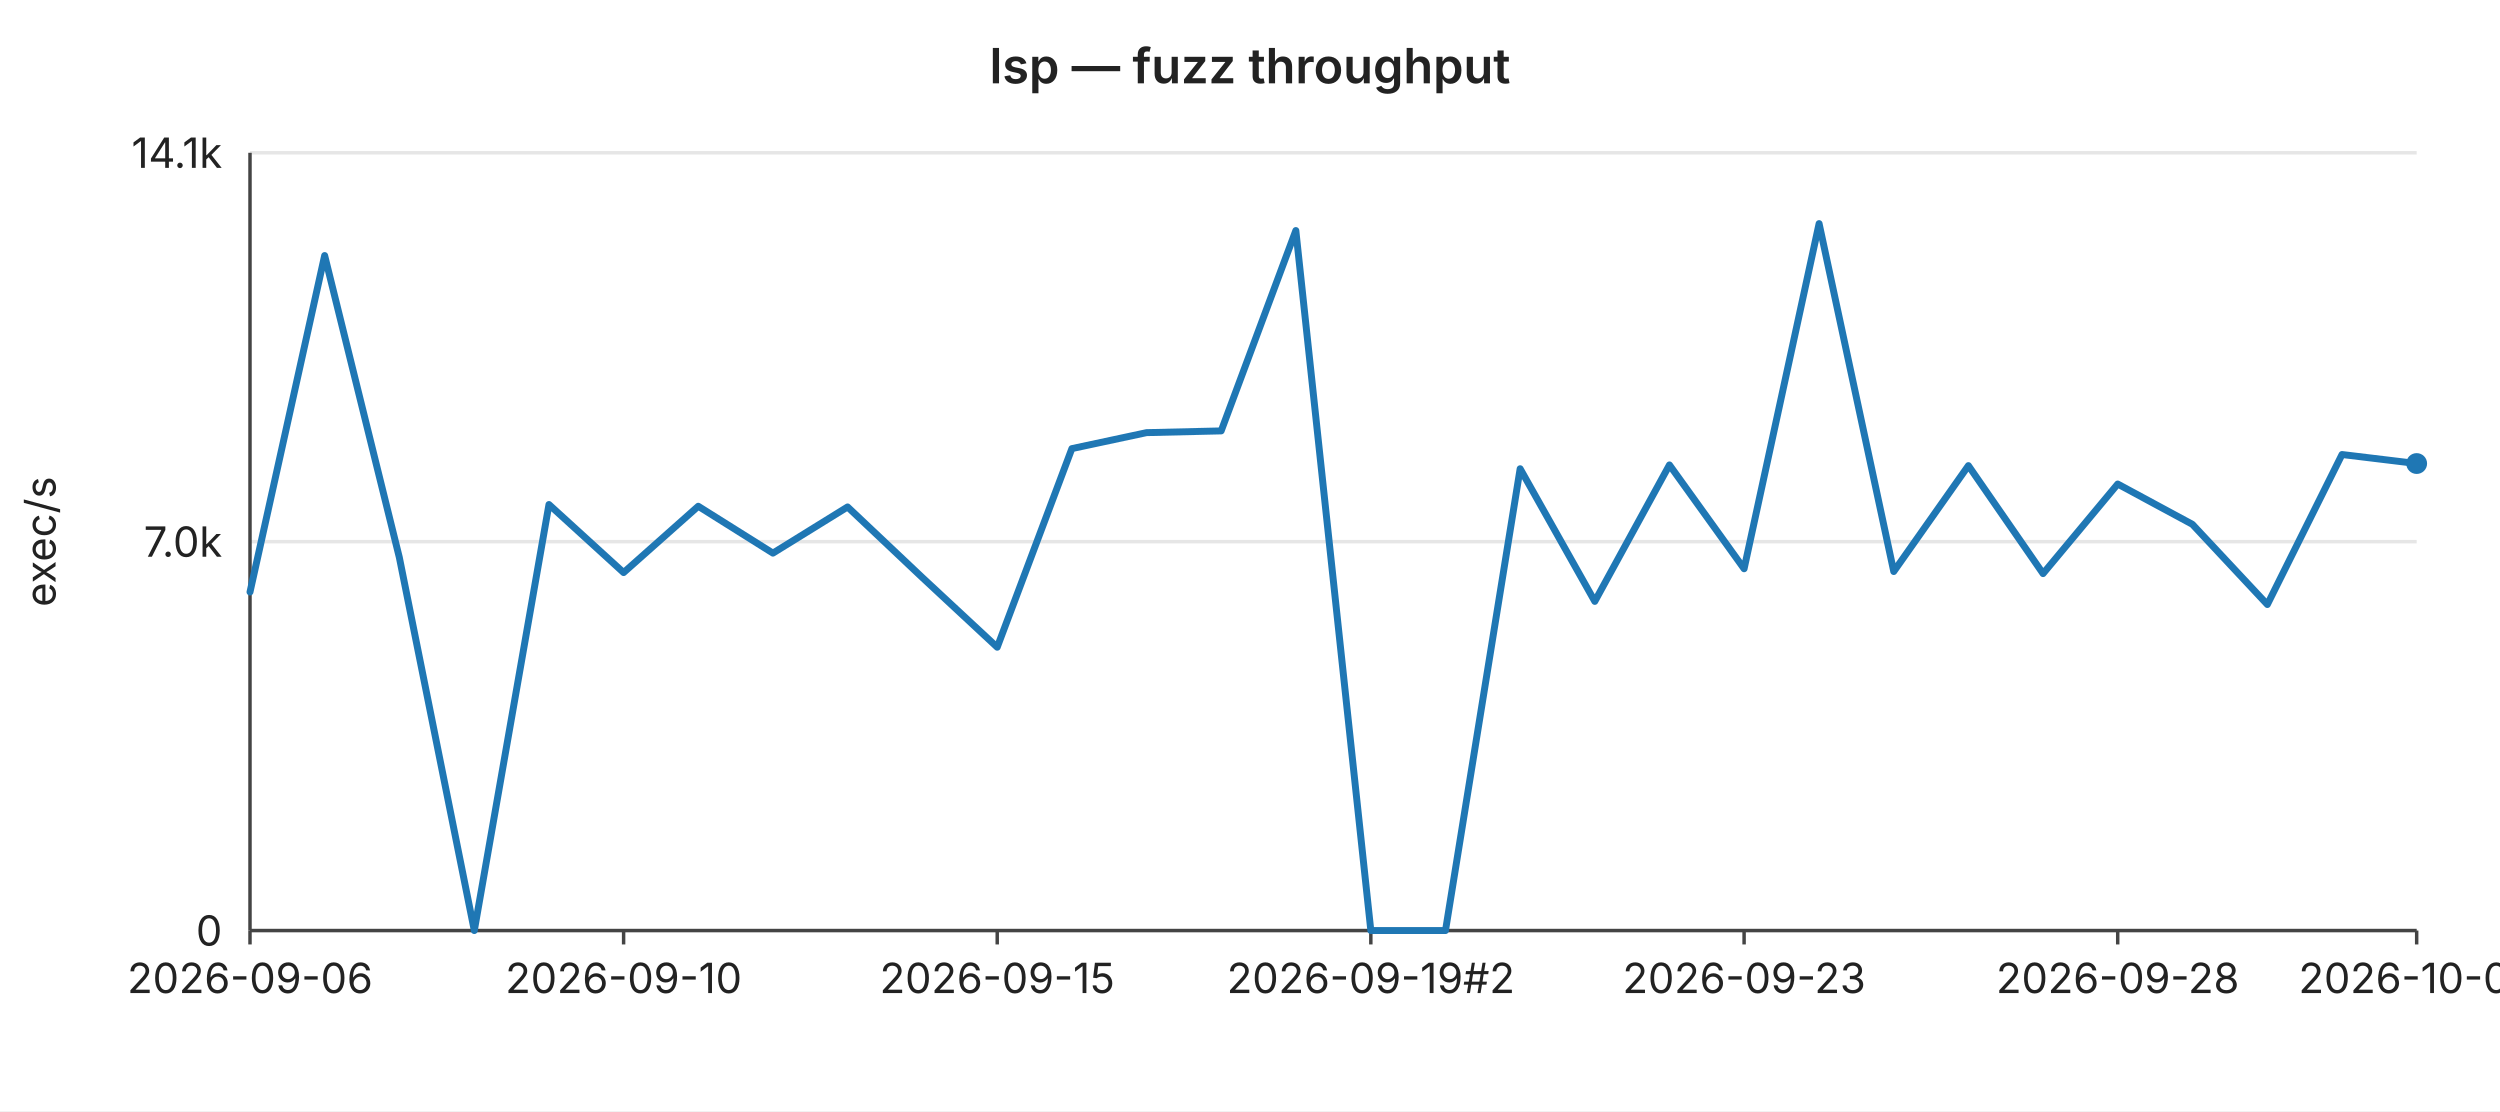
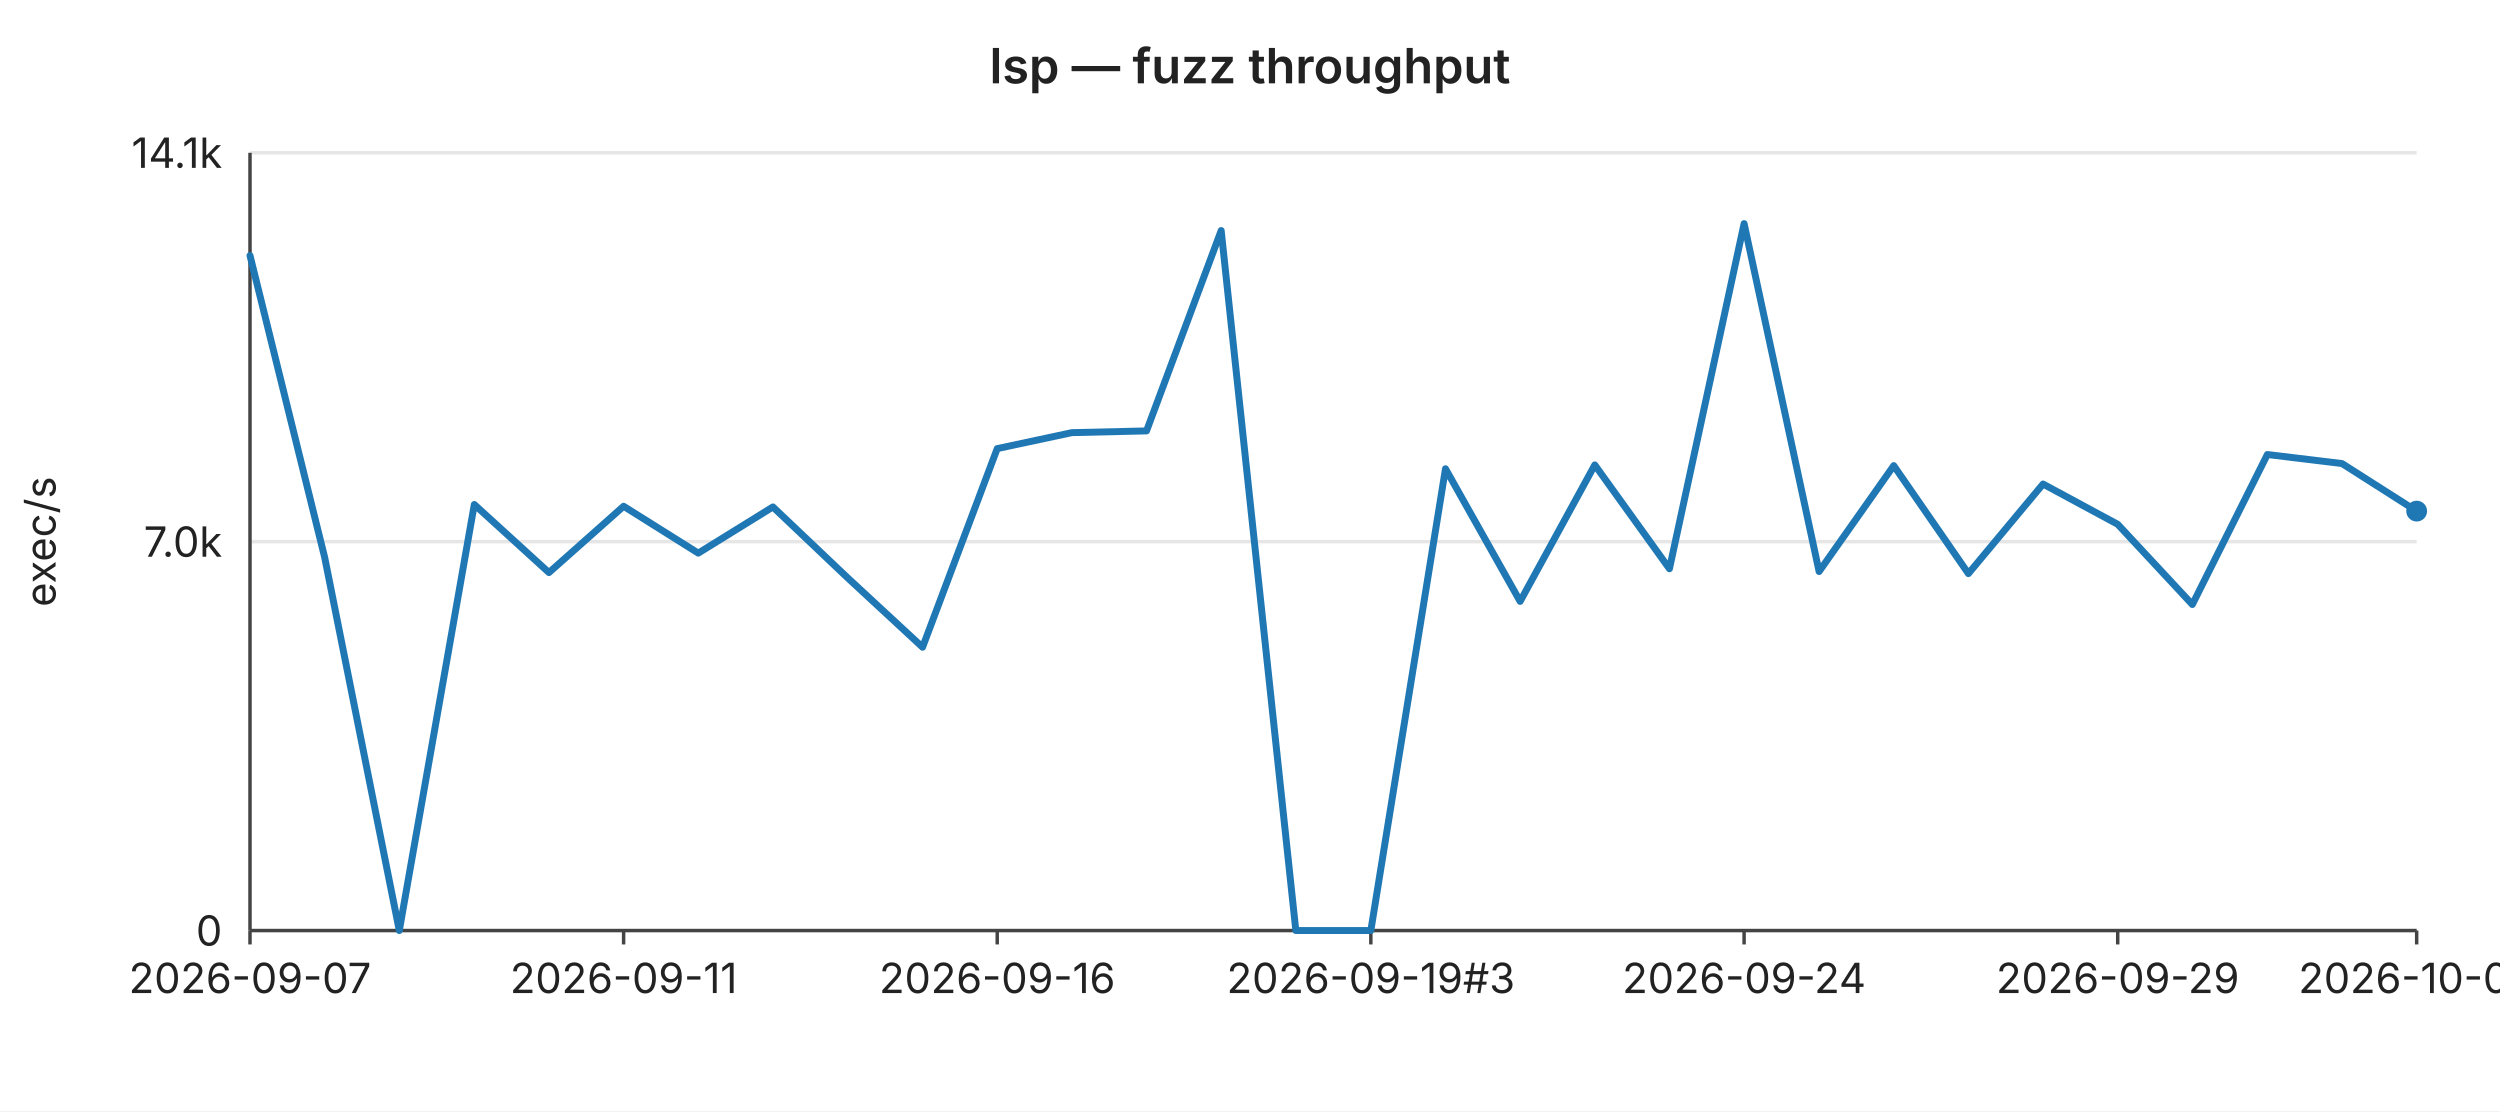
<svg xmlns="http://www.w3.org/2000/svg" width="720" height="320" viewBox="0 0 720 320" font-family="-apple-system,BlinkMacSystemFont,Segoe UI,sans-serif" font-size="12">
  <rect width="720" height="320" fill="#ffffff" />
  <text x="360" y="24" text-anchor="middle" font-size="14" font-weight="600" fill="#222">lsp — fuzz throughput</text>
  <line x1="72" y1="44.0" x2="696" y2="44.0" stroke="#e6e6e6" stroke-width="1" />
  <text x="64" y="44.0" text-anchor="end" dominant-baseline="middle" fill="#222">14.1k</text>
  <line x1="72" y1="156.0" x2="696" y2="156.0" stroke="#e6e6e6" stroke-width="1" />
  <text x="64" y="156.0" text-anchor="end" dominant-baseline="middle" fill="#222">7.0k</text>
  <line x1="72" y1="268.0" x2="696" y2="268.0" stroke="#e6e6e6" stroke-width="1" />
  <text x="64" y="268.0" text-anchor="end" dominant-baseline="middle" fill="#222">0</text>
  <text x="16" y="156" text-anchor="middle" fill="#222" transform="rotate(-90 16 156)">exec/s</text>
  <line x1="72" y1="44" x2="72" y2="268" stroke="#444" stroke-width="1" />
  <line x1="72" y1="268" x2="696" y2="268" stroke="#444" stroke-width="1" />
  <line x1="72.0" y1="268" x2="72.0" y2="272" stroke="#444" stroke-width="1" />
-   <text x="72.0" y="286" text-anchor="middle" fill="#222">2026-09-06</text>
+   <text x="72.0" y="286" text-anchor="middle" fill="#222">2026-09-07</text>
  <line x1="179.6" y1="268" x2="179.6" y2="272" stroke="#444" stroke-width="1" />
-   <text x="179.6" y="286" text-anchor="middle" fill="#222">2026-09-10</text>
+   <text x="179.6" y="286" text-anchor="middle" fill="#222">2026-09-11</text>
  <line x1="287.2" y1="268" x2="287.2" y2="272" stroke="#444" stroke-width="1" />
-   <text x="287.2" y="286" text-anchor="middle" fill="#222">2026-09-15</text>
+   <text x="287.2" y="286" text-anchor="middle" fill="#222">2026-09-16</text>
  <line x1="394.8" y1="268" x2="394.8" y2="272" stroke="#444" stroke-width="1" />
-   <text x="394.8" y="286" text-anchor="middle" fill="#222">2026-09-19#2</text>
+   <text x="394.8" y="286" text-anchor="middle" fill="#222">2026-09-19#3</text>
  <line x1="502.3" y1="268" x2="502.3" y2="272" stroke="#444" stroke-width="1" />
-   <text x="502.3" y="286" text-anchor="middle" fill="#222">2026-09-23</text>
+   <text x="502.3" y="286" text-anchor="middle" fill="#222">2026-09-24</text>
  <line x1="609.9" y1="268" x2="609.9" y2="272" stroke="#444" stroke-width="1" />
-   <text x="609.9" y="286" text-anchor="middle" fill="#222">2026-09-28</text>
+   <text x="609.9" y="286" text-anchor="middle" fill="#222">2026-09-29</text>
  <line x1="696.0" y1="268" x2="696.0" y2="272" stroke="#444" stroke-width="1" />
-   <text x="696.0" y="286" text-anchor="middle" fill="#222">2026-10-02</text>
-   <polyline fill="none" stroke="#1f77b4" stroke-width="2" stroke-linejoin="round" stroke-linecap="round" points="72.0,170.5 93.5,73.6 115.0,160.5 136.6,268.0 158.1,145.3 179.6,164.9 201.1,145.8 222.6,159.3 244.1,146.0 265.7,166.4 287.2,186.4 308.7,129.2 330.2,124.6 351.7,124.1 373.2,66.4 394.8,268.0 416.3,268.0 437.8,135.0 459.3,173.2 480.8,133.9 502.3,163.8 523.9,64.4 545.4,164.6 566.9,134.1 588.4,165.2 609.9,139.4 631.4,151.0 653.0,174.1 674.5,130.9 696.0,133.5" />
-   <circle cx="696.0" cy="133.5" r="3" fill="#1f77b4" />
+   <text x="696.0" y="286" text-anchor="middle" fill="#222">2026-10-03</text>
+   <polyline fill="none" stroke="#1f77b4" stroke-width="2" stroke-linejoin="round" stroke-linecap="round" points="72.0,73.6 93.5,160.5 115.0,268.0 136.6,145.3 158.1,164.9 179.6,145.8 201.1,159.3 222.6,146.0 244.1,166.4 265.7,186.4 287.2,129.2 308.7,124.6 330.2,124.1 351.7,66.4 373.2,268.0 394.8,268.0 416.3,135.0 437.8,173.2 459.3,133.9 480.8,163.8 502.3,64.4 523.9,164.6 545.4,134.1 566.9,165.2 588.4,139.4 609.9,151.0 631.4,174.1 653.0,130.9 674.5,133.5 696.0,147.2" />
+   <circle cx="696.0" cy="147.2" r="3" fill="#1f77b4" />
</svg>
